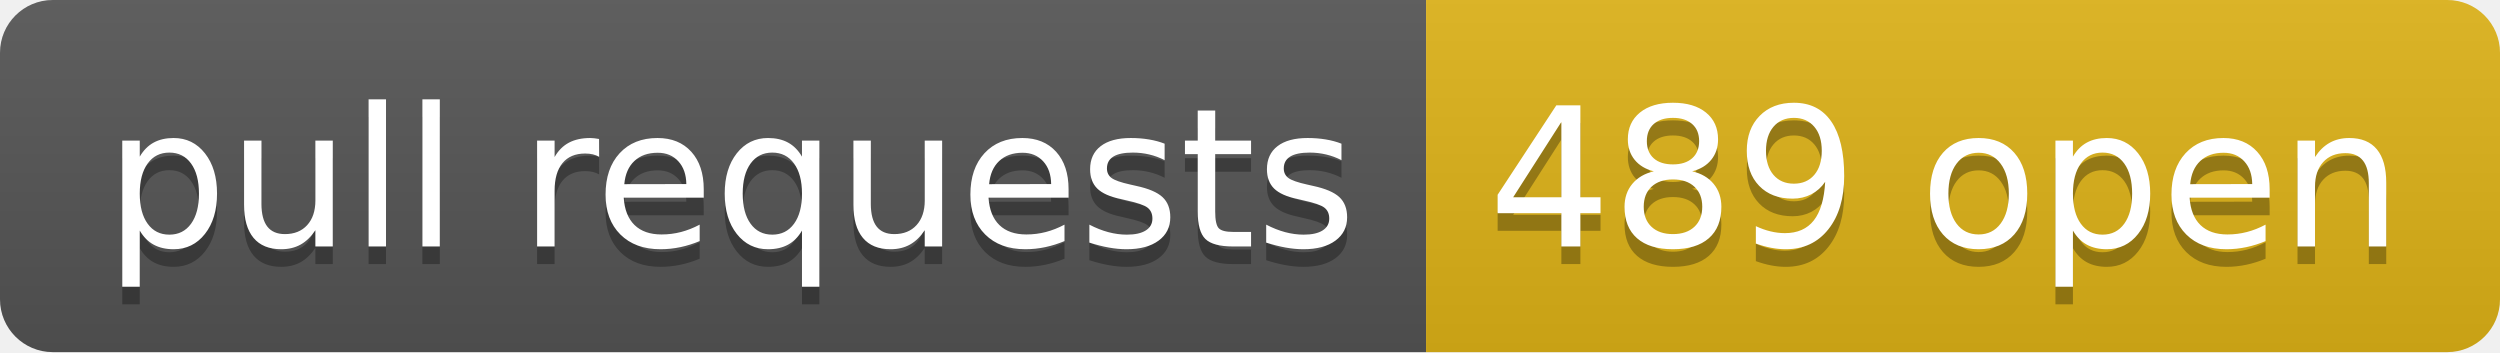
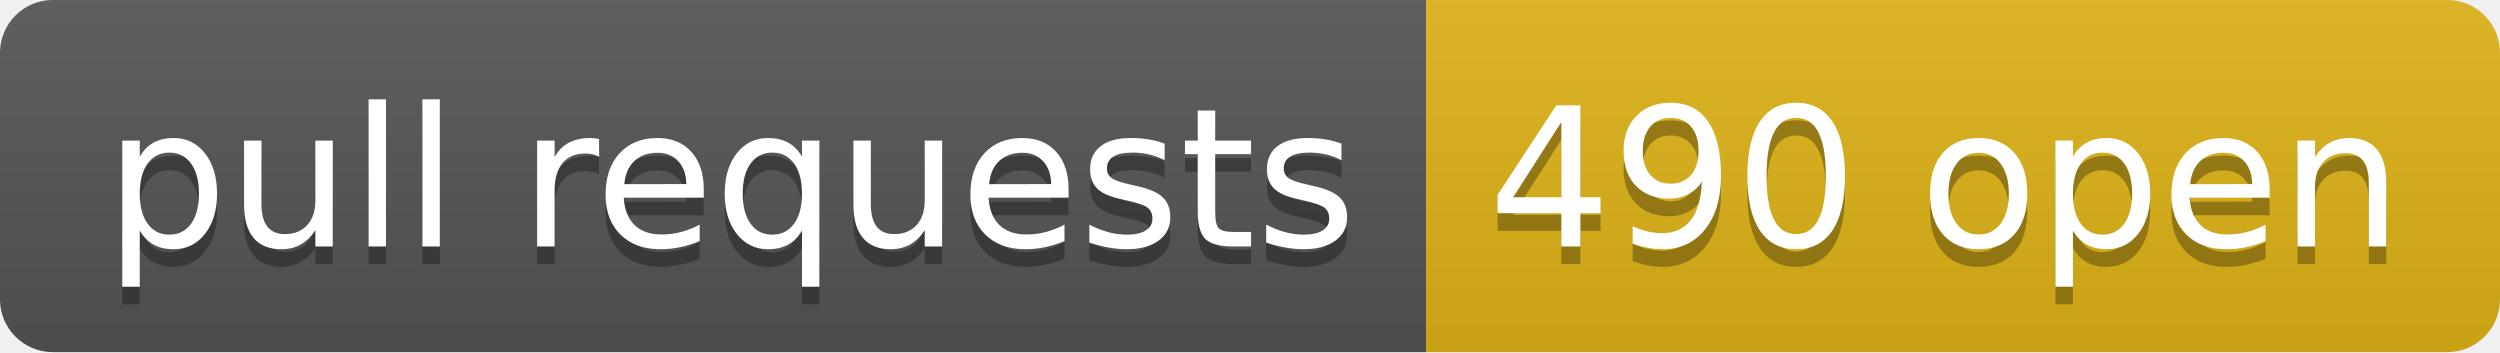
- <svg xmlns="http://www.w3.org/2000/svg" width="142" height="20" role="img" aria-label="pull requests: 489 open">
+ <svg xmlns="http://www.w3.org/2000/svg" width="142" height="20" role="img" aria-label="pull requests: 490 open">
  <linearGradient id="s" x2="0" y2="100%">
    <stop offset="0" stop-color="#bbb" stop-opacity=".1" />
    <stop offset="1" stop-opacity=".1" />
  </linearGradient>
  <clipPath id="r">
    <rect width="142" height="20" rx="3" fill="#fff" />
  </clipPath>
  <g clip-path="url(#r)">
    <rect width="81" height="20" fill="#555" />
    <rect x="81" width="61" height="20" fill="#dfb317" />
    <rect width="142" height="20" fill="url(#s)" />
  </g>
  <g fill="#fff" text-anchor="middle" font-family="Verdana,Geneva,DejaVu Sans,sans-serif" text-rendering="geometricPrecision" font-size="110">
    <text aria-hidden="true" x="415" y="150" fill="#010101" fill-opacity=".3" transform="scale(.1)" textLength="710">pull requests</text>
    <text x="415" y="140" transform="scale(.1)" fill="#fff" textLength="710">pull requests</text>
-     <text aria-hidden="true" x="1105" y="150" fill="#010101" fill-opacity=".3" transform="scale(.1)" textLength="510">489 open</text>
-     <text x="1105" y="140" transform="scale(.1)" fill="#fff" textLength="510">489 open</text>
+     <text aria-hidden="true" x="1105" y="150" fill="#010101" fill-opacity=".3" transform="scale(.1)" textLength="510">490 open</text>
+     <text x="1105" y="140" transform="scale(.1)" fill="#fff" textLength="510">490 open</text>
  </g>
</svg>
